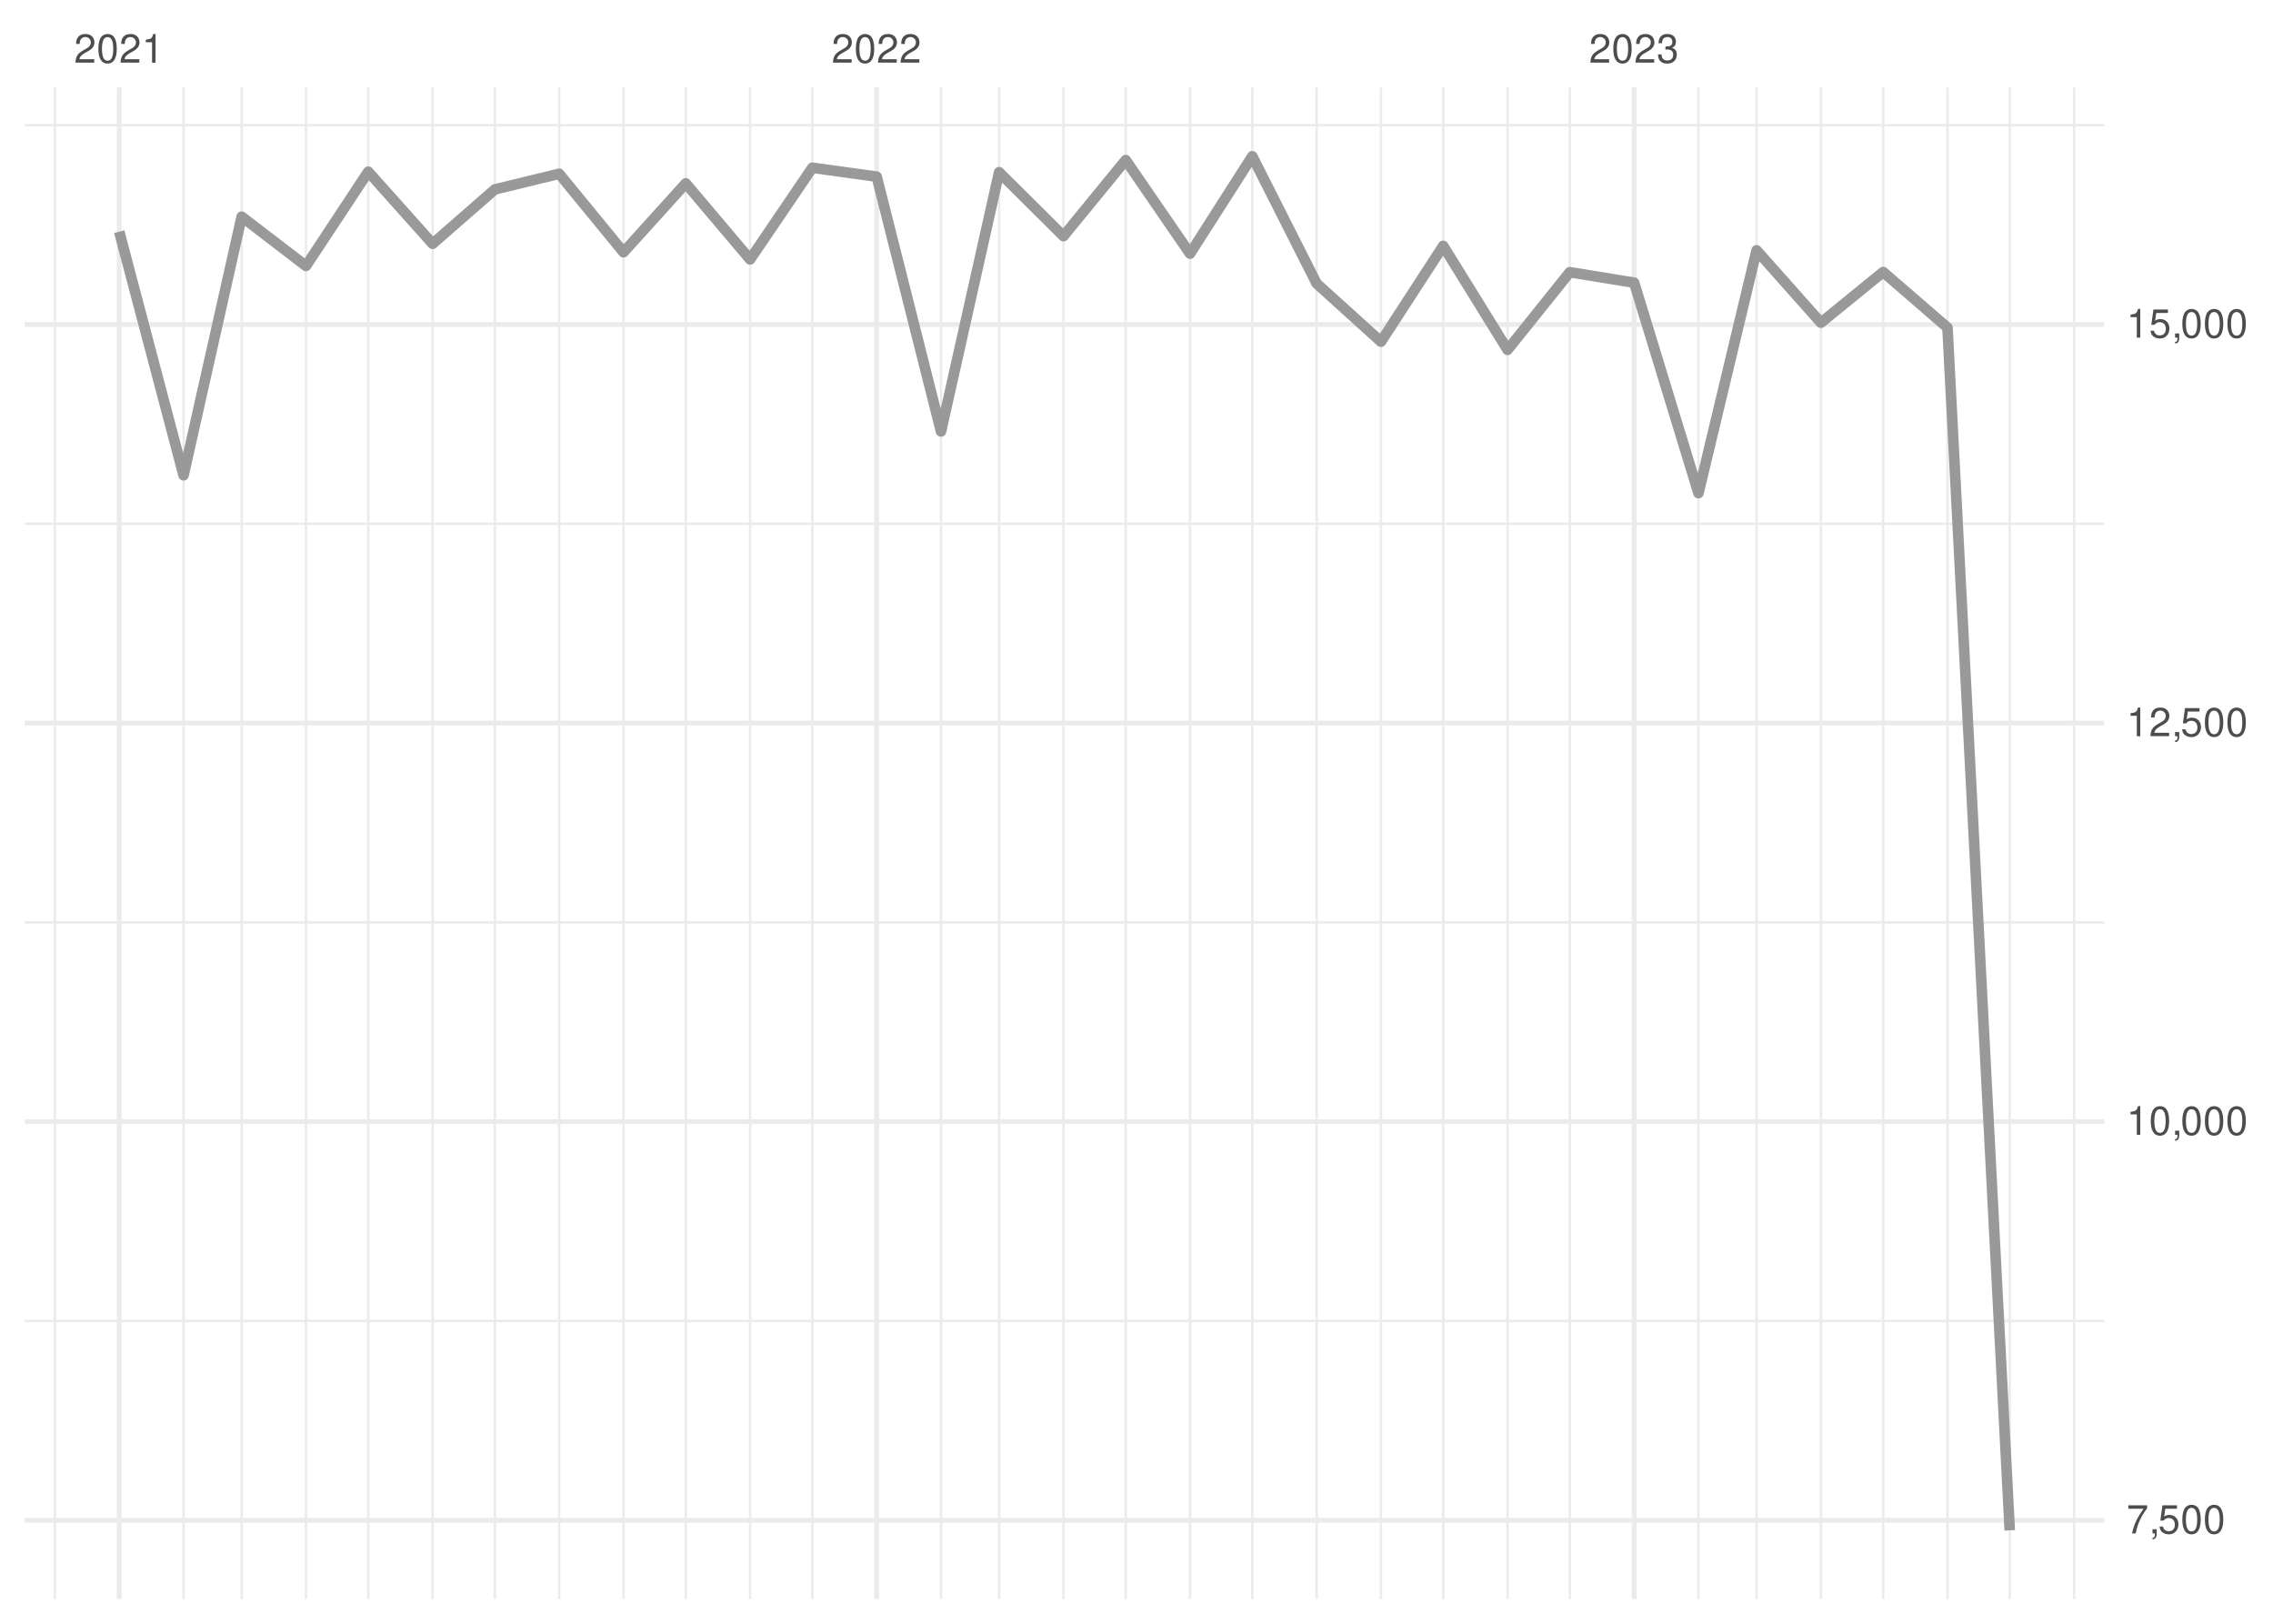
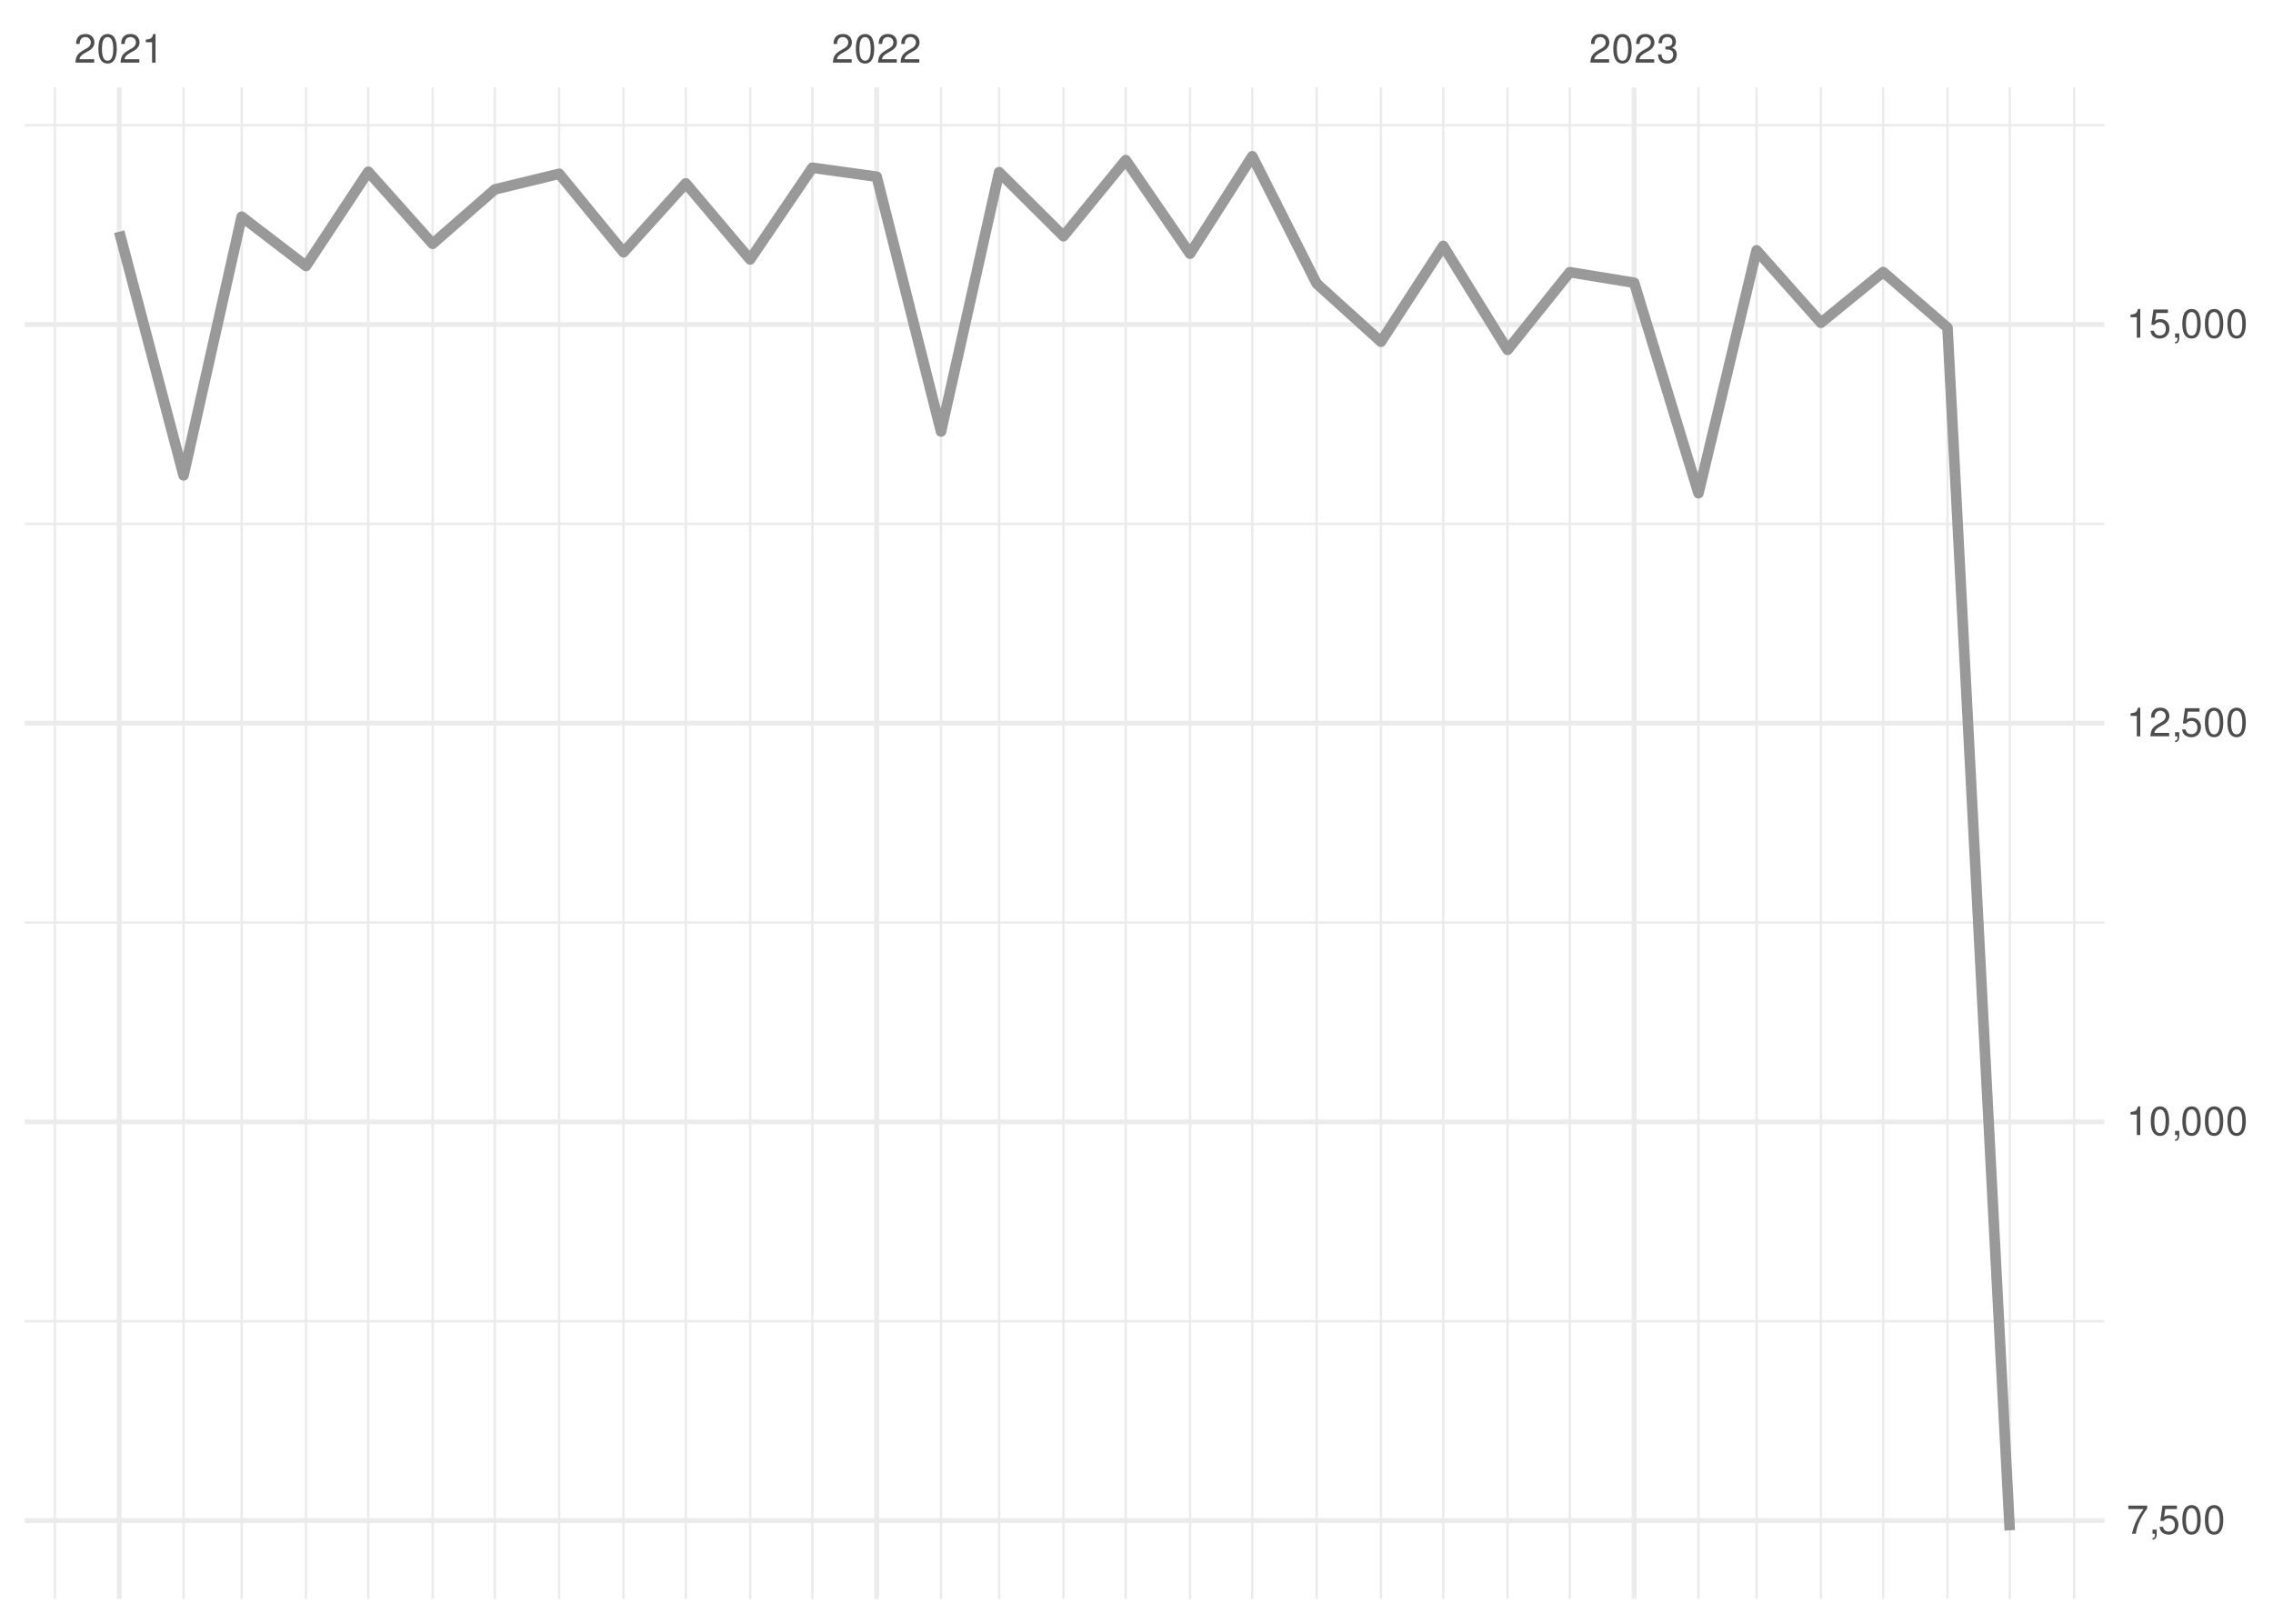
<svg xmlns="http://www.w3.org/2000/svg" xmlns:xlink="http://www.w3.org/1999/xlink" width="504pt" height="360pt" viewBox="0 0 504 360" version="1.1">
  <defs>
    <g>
      <symbol overflow="visible" id="glyph0-0">
        <path style="stroke:none;" d="" />
      </symbol>
      <symbol overflow="visible" id="glyph0-1">
        <path style="stroke:none;" d="M 4.453 -0.766 L 1.172 -0.766 C 1.25 -1.297 1.531 -1.625 2.297 -2.094 L 3.172 -2.594 C 4.047 -3.062 4.5 -3.719 4.5 -4.5 C 4.5 -5.031 4.281 -5.531 3.922 -5.875 C 3.547 -6.203 3.094 -6.359 2.5 -6.359 C 1.703 -6.359 1.125 -6.078 0.781 -5.531 C 0.547 -5.203 0.453 -4.797 0.438 -4.156 L 1.219 -4.156 C 1.234 -4.594 1.297 -4.844 1.406 -5.062 C 1.594 -5.438 2 -5.688 2.469 -5.688 C 3.172 -5.688 3.703 -5.172 3.703 -4.484 C 3.703 -3.969 3.406 -3.531 2.859 -3.219 L 2.047 -2.75 C 0.75 -2 0.375 -1.406 0.297 -0.016 L 4.453 -0.016 Z M 4.453 -0.766 " />
      </symbol>
      <symbol overflow="visible" id="glyph0-2">
        <path style="stroke:none;" d="M 2.422 -6.359 C 1.844 -6.359 1.312 -6.094 0.984 -5.672 C 0.578 -5.109 0.375 -4.25 0.375 -3.078 C 0.375 -0.938 1.078 0.203 2.422 0.203 C 3.734 0.203 4.453 -0.938 4.453 -3.031 C 4.453 -4.25 4.266 -5.078 3.859 -5.672 C 3.531 -6.109 3.016 -6.359 2.422 -6.359 Z M 2.422 -5.672 C 3.25 -5.672 3.672 -4.828 3.672 -3.094 C 3.672 -1.281 3.266 -0.438 2.406 -0.438 C 1.578 -0.438 1.172 -1.312 1.172 -3.062 C 1.172 -4.828 1.578 -5.672 2.422 -5.672 Z M 2.422 -5.672 " />
      </symbol>
      <symbol overflow="visible" id="glyph0-3">
        <path style="stroke:none;" d="M 2.281 -4.531 L 2.281 0 L 3.047 0 L 3.047 -6.359 L 2.547 -6.359 C 2.266 -5.391 2.094 -5.25 0.891 -5.094 L 0.891 -4.531 Z M 2.281 -4.531 " />
      </symbol>
      <symbol overflow="visible" id="glyph0-4">
        <path style="stroke:none;" d="M 1.938 -2.922 L 2.359 -2.922 C 3.203 -2.922 3.656 -2.531 3.656 -1.766 C 3.656 -0.969 3.172 -0.484 2.375 -0.484 C 1.516 -0.484 1.109 -0.922 1.062 -1.844 L 0.281 -1.844 C 0.312 -1.344 0.406 -1 0.547 -0.719 C 0.875 -0.109 1.484 0.203 2.344 0.203 C 3.625 0.203 4.453 -0.578 4.453 -1.781 C 4.453 -2.594 4.141 -3.031 3.391 -3.297 C 3.969 -3.531 4.266 -3.969 4.266 -4.609 C 4.266 -5.703 3.547 -6.359 2.359 -6.359 C 1.109 -6.359 0.438 -5.656 0.406 -4.312 L 1.188 -4.312 C 1.203 -4.703 1.234 -4.922 1.328 -5.109 C 1.5 -5.469 1.891 -5.688 2.375 -5.688 C 3.062 -5.688 3.469 -5.266 3.469 -4.578 C 3.469 -4.141 3.312 -3.859 2.969 -3.719 C 2.766 -3.625 2.484 -3.594 1.938 -3.578 Z M 1.938 -2.922 " />
      </symbol>
      <symbol overflow="visible" id="glyph0-5">
        <path style="stroke:none;" d="M 4.578 -6.234 L 0.406 -6.234 L 0.406 -5.469 L 3.781 -5.469 C 2.281 -3.359 1.688 -2.047 1.219 0 L 2.047 0 C 2.391 -2 3.172 -3.719 4.578 -5.594 Z M 4.578 -6.234 " />
      </symbol>
      <symbol overflow="visible" id="glyph0-6">
        <path style="stroke:none;" d="M 0.766 -0.922 L 0.766 0 L 1.297 0 L 1.297 0.156 C 1.297 0.766 1.172 0.938 0.766 0.953 L 0.766 1.297 C 1.344 1.312 1.688 0.891 1.688 0.141 L 1.688 -0.922 Z M 0.766 -0.922 " />
      </symbol>
      <symbol overflow="visible" id="glyph0-7">
        <path style="stroke:none;" d="M 4.188 -6.234 L 0.969 -6.234 L 0.5 -2.844 L 1.219 -2.844 C 1.578 -3.266 1.875 -3.422 2.359 -3.422 C 3.203 -3.422 3.719 -2.844 3.719 -1.922 C 3.719 -1.031 3.203 -0.484 2.359 -0.484 C 1.688 -0.484 1.266 -0.828 1.078 -1.531 L 0.312 -1.531 C 0.406 -1.016 0.5 -0.781 0.688 -0.547 C 1.031 -0.078 1.672 0.203 2.375 0.203 C 3.641 0.203 4.516 -0.719 4.516 -2.031 C 4.516 -3.266 3.688 -4.109 2.5 -4.109 C 2.062 -4.109 1.703 -4 1.344 -3.734 L 1.594 -5.469 L 4.188 -5.469 Z M 4.188 -6.234 " />
      </symbol>
    </g>
    <clipPath id="clip1">
      <path d="M 5.48 292 L 466.59 292 L 466.59 294 L 5.48 294 Z M 5.48 292 " />
    </clipPath>
    <clipPath id="clip2">
      <path d="M 5.48 204 L 466.59 204 L 466.59 205 L 5.48 205 Z M 5.48 204 " />
    </clipPath>
    <clipPath id="clip3">
      <path d="M 5.48 115 L 466.59 115 L 466.59 117 L 5.48 117 Z M 5.48 115 " />
    </clipPath>
    <clipPath id="clip4">
      <path d="M 5.48 27 L 466.59 27 L 466.59 29 L 5.48 29 Z M 5.48 27 " />
    </clipPath>
    <clipPath id="clip5">
      <path d="M 11 19.41 L 13 19.41 L 13 354.52 L 11 354.52 Z M 11 19.41 " />
    </clipPath>
    <clipPath id="clip6">
      <path d="M 40 19.41 L 41 19.41 L 41 354.52 L 40 354.52 Z M 40 19.41 " />
    </clipPath>
    <clipPath id="clip7">
      <path d="M 53 19.41 L 54 19.41 L 54 354.52 L 53 354.52 Z M 53 19.41 " />
    </clipPath>
    <clipPath id="clip8">
      <path d="M 67 19.41 L 69 19.41 L 69 354.52 L 67 354.52 Z M 67 19.41 " />
    </clipPath>
    <clipPath id="clip9">
      <path d="M 81 19.41 L 82 19.41 L 82 354.52 L 81 354.52 Z M 81 19.41 " />
    </clipPath>
    <clipPath id="clip10">
      <path d="M 95 19.41 L 97 19.41 L 97 354.52 L 95 354.52 Z M 95 19.41 " />
    </clipPath>
    <clipPath id="clip11">
      <path d="M 109 19.41 L 110 19.41 L 110 354.52 L 109 354.52 Z M 109 19.41 " />
    </clipPath>
    <clipPath id="clip12">
      <path d="M 123 19.41 L 125 19.41 L 125 354.52 L 123 354.52 Z M 123 19.41 " />
    </clipPath>
    <clipPath id="clip13">
      <path d="M 137 19.41 L 139 19.41 L 139 354.52 L 137 354.52 Z M 137 19.41 " />
    </clipPath>
    <clipPath id="clip14">
      <path d="M 151 19.41 L 153 19.41 L 153 354.52 L 151 354.52 Z M 151 19.41 " />
    </clipPath>
    <clipPath id="clip15">
      <path d="M 166 19.41 L 167 19.41 L 167 354.52 L 166 354.52 Z M 166 19.41 " />
    </clipPath>
    <clipPath id="clip16">
      <path d="M 179 19.41 L 181 19.41 L 181 354.52 L 179 354.52 Z M 179 19.41 " />
    </clipPath>
    <clipPath id="clip17">
      <path d="M 208 19.41 L 209 19.41 L 209 354.52 L 208 354.52 Z M 208 19.41 " />
    </clipPath>
    <clipPath id="clip18">
      <path d="M 221 19.41 L 222 19.41 L 222 354.52 L 221 354.52 Z M 221 19.41 " />
    </clipPath>
    <clipPath id="clip19">
      <path d="M 235 19.41 L 237 19.41 L 237 354.52 L 235 354.52 Z M 235 19.41 " />
    </clipPath>
    <clipPath id="clip20">
      <path d="M 249 19.41 L 250 19.41 L 250 354.52 L 249 354.52 Z M 249 19.41 " />
    </clipPath>
    <clipPath id="clip21">
      <path d="M 263 19.41 L 265 19.41 L 265 354.52 L 263 354.52 Z M 263 19.41 " />
    </clipPath>
    <clipPath id="clip22">
      <path d="M 277 19.41 L 278 19.41 L 278 354.52 L 277 354.52 Z M 277 19.41 " />
    </clipPath>
    <clipPath id="clip23">
      <path d="M 291 19.41 L 293 19.41 L 293 354.52 L 291 354.52 Z M 291 19.41 " />
    </clipPath>
    <clipPath id="clip24">
      <path d="M 305 19.41 L 307 19.41 L 307 354.52 L 305 354.52 Z M 305 19.41 " />
    </clipPath>
    <clipPath id="clip25">
      <path d="M 319 19.41 L 321 19.41 L 321 354.52 L 319 354.52 Z M 319 19.41 " />
    </clipPath>
    <clipPath id="clip26">
      <path d="M 334 19.41 L 335 19.41 L 335 354.52 L 334 354.52 Z M 334 19.41 " />
    </clipPath>
    <clipPath id="clip27">
      <path d="M 347 19.41 L 349 19.41 L 349 354.52 L 347 354.52 Z M 347 19.41 " />
    </clipPath>
    <clipPath id="clip28">
      <path d="M 376 19.41 L 377 19.41 L 377 354.52 L 376 354.52 Z M 376 19.41 " />
    </clipPath>
    <clipPath id="clip29">
      <path d="M 389 19.41 L 390 19.41 L 390 354.52 L 389 354.52 Z M 389 19.41 " />
    </clipPath>
    <clipPath id="clip30">
      <path d="M 403 19.41 L 405 19.41 L 405 354.52 L 403 354.52 Z M 403 19.41 " />
    </clipPath>
    <clipPath id="clip31">
      <path d="M 417 19.41 L 418 19.41 L 418 354.52 L 417 354.52 Z M 417 19.41 " />
    </clipPath>
    <clipPath id="clip32">
      <path d="M 431 19.41 L 433 19.41 L 433 354.52 L 431 354.52 Z M 431 19.41 " />
    </clipPath>
    <clipPath id="clip33">
      <path d="M 445 19.41 L 446 19.41 L 446 354.52 L 445 354.52 Z M 445 19.41 " />
    </clipPath>
    <clipPath id="clip34">
      <path d="M 459 19.41 L 461 19.41 L 461 354.52 L 459 354.52 Z M 459 19.41 " />
    </clipPath>
    <clipPath id="clip35">
      <path d="M 5.48 336 L 466.59 336 L 466.59 338 L 5.48 338 Z M 5.48 336 " />
    </clipPath>
    <clipPath id="clip36">
      <path d="M 5.48 248 L 466.59 248 L 466.59 250 L 5.48 250 Z M 5.48 248 " />
    </clipPath>
    <clipPath id="clip37">
      <path d="M 5.48 159 L 466.59 159 L 466.59 161 L 5.48 161 Z M 5.48 159 " />
    </clipPath>
    <clipPath id="clip38">
      <path d="M 5.48 71 L 466.59 71 L 466.59 73 L 5.48 73 Z M 5.48 71 " />
    </clipPath>
    <clipPath id="clip39">
      <path d="M 25 19.41 L 27 19.41 L 27 354.52 L 25 354.52 Z M 25 19.41 " />
    </clipPath>
    <clipPath id="clip40">
      <path d="M 193 19.41 L 195 19.41 L 195 354.52 L 193 354.52 Z M 193 19.41 " />
    </clipPath>
    <clipPath id="clip41">
      <path d="M 361 19.41 L 363 19.41 L 363 354.52 L 361 354.52 Z M 361 19.41 " />
    </clipPath>
  </defs>
  <g id="surface26">
    <rect x="0" y="0" width="504" height="360" style="fill:rgb(100%,100%,100%);fill-opacity:1;stroke:none;" />
    <g clip-path="url(#clip1)" clip-rule="nonzero">
-       <path style="fill:none;stroke-width:0.533;stroke-linecap:butt;stroke-linejoin:round;stroke:rgb(92.157%,92.157%,92.157%);stroke-opacity:1;stroke-miterlimit:10;" d="M 5.48 292.875 L 466.59 292.875 " />
+       <path style="fill:none;stroke-width:0.533;stroke-linecap:butt;stroke-linejoin:round;stroke:rgb(92.157%,92.157%,92.157%);stroke-opacity:1;stroke-miterlimit:10;" d="M 5.48 292.934 L 466.59 292.934 " />
    </g>
    <g clip-path="url(#clip2)" clip-rule="nonzero">
-       <path style="fill:none;stroke-width:0.533;stroke-linecap:butt;stroke-linejoin:round;stroke:rgb(92.157%,92.157%,92.157%);stroke-opacity:1;stroke-miterlimit:10;" d="M 5.48 204.5 L 466.59 204.5 " />
+       <path style="fill:none;stroke-width:0.533;stroke-linecap:butt;stroke-linejoin:round;stroke:rgb(92.157%,92.157%,92.157%);stroke-opacity:1;stroke-miterlimit:10;" d="M 5.48 204.539 L 466.59 204.539 " />
    </g>
    <g clip-path="url(#clip3)" clip-rule="nonzero">
-       <path style="fill:none;stroke-width:0.533;stroke-linecap:butt;stroke-linejoin:round;stroke:rgb(92.157%,92.157%,92.157%);stroke-opacity:1;stroke-miterlimit:10;" d="M 5.48 116.125 L 466.59 116.125 " />
+       <path style="fill:none;stroke-width:0.533;stroke-linecap:butt;stroke-linejoin:round;stroke:rgb(92.157%,92.157%,92.157%);stroke-opacity:1;stroke-miterlimit:10;" d="M 5.48 116.145 L 466.59 116.145 " />
    </g>
    <g clip-path="url(#clip4)" clip-rule="nonzero">
      <path style="fill:none;stroke-width:0.533;stroke-linecap:butt;stroke-linejoin:round;stroke:rgb(92.157%,92.157%,92.157%);stroke-opacity:1;stroke-miterlimit:10;" d="M 5.48 27.75 L 466.59 27.75 " />
    </g>
    <g clip-path="url(#clip5)" clip-rule="nonzero">
      <path style="fill:none;stroke-width:0.533;stroke-linecap:butt;stroke-linejoin:round;stroke:rgb(92.157%,92.157%,92.157%);stroke-opacity:1;stroke-miterlimit:10;" d="M 12.176 354.52 L 12.176 19.41 " />
    </g>
    <g clip-path="url(#clip6)" clip-rule="nonzero">
      <path style="fill:none;stroke-width:0.533;stroke-linecap:butt;stroke-linejoin:round;stroke:rgb(92.157%,92.157%,92.157%);stroke-opacity:1;stroke-miterlimit:10;" d="M 40.703 354.52 L 40.703 19.41 " />
    </g>
    <g clip-path="url(#clip7)" clip-rule="nonzero">
      <path style="fill:none;stroke-width:0.533;stroke-linecap:butt;stroke-linejoin:round;stroke:rgb(92.157%,92.157%,92.157%);stroke-opacity:1;stroke-miterlimit:10;" d="M 53.586 354.52 L 53.586 19.41 " />
    </g>
    <g clip-path="url(#clip8)" clip-rule="nonzero">
      <path style="fill:none;stroke-width:0.533;stroke-linecap:butt;stroke-linejoin:round;stroke:rgb(92.157%,92.157%,92.157%);stroke-opacity:1;stroke-miterlimit:10;" d="M 67.852 354.52 L 67.852 19.41 " />
    </g>
    <g clip-path="url(#clip9)" clip-rule="nonzero">
      <path style="fill:none;stroke-width:0.533;stroke-linecap:butt;stroke-linejoin:round;stroke:rgb(92.157%,92.157%,92.157%);stroke-opacity:1;stroke-miterlimit:10;" d="M 81.656 354.52 L 81.656 19.41 " />
    </g>
    <g clip-path="url(#clip10)" clip-rule="nonzero">
      <path style="fill:none;stroke-width:0.533;stroke-linecap:butt;stroke-linejoin:round;stroke:rgb(92.157%,92.157%,92.157%);stroke-opacity:1;stroke-miterlimit:10;" d="M 95.922 354.52 L 95.922 19.41 " />
    </g>
    <g clip-path="url(#clip11)" clip-rule="nonzero">
      <path style="fill:none;stroke-width:0.533;stroke-linecap:butt;stroke-linejoin:round;stroke:rgb(92.157%,92.157%,92.157%);stroke-opacity:1;stroke-miterlimit:10;" d="M 109.727 354.52 L 109.727 19.41 " />
    </g>
    <g clip-path="url(#clip12)" clip-rule="nonzero">
      <path style="fill:none;stroke-width:0.533;stroke-linecap:butt;stroke-linejoin:round;stroke:rgb(92.157%,92.157%,92.157%);stroke-opacity:1;stroke-miterlimit:10;" d="M 123.988 354.52 L 123.988 19.41 " />
    </g>
    <g clip-path="url(#clip13)" clip-rule="nonzero">
      <path style="fill:none;stroke-width:0.533;stroke-linecap:butt;stroke-linejoin:round;stroke:rgb(92.157%,92.157%,92.157%);stroke-opacity:1;stroke-miterlimit:10;" d="M 138.254 354.52 L 138.254 19.41 " />
    </g>
    <g clip-path="url(#clip14)" clip-rule="nonzero">
      <path style="fill:none;stroke-width:0.533;stroke-linecap:butt;stroke-linejoin:round;stroke:rgb(92.157%,92.157%,92.157%);stroke-opacity:1;stroke-miterlimit:10;" d="M 152.059 354.52 L 152.059 19.41 " />
    </g>
    <g clip-path="url(#clip15)" clip-rule="nonzero">
      <path style="fill:none;stroke-width:0.533;stroke-linecap:butt;stroke-linejoin:round;stroke:rgb(92.157%,92.157%,92.157%);stroke-opacity:1;stroke-miterlimit:10;" d="M 166.324 354.52 L 166.324 19.41 " />
    </g>
    <g clip-path="url(#clip16)" clip-rule="nonzero">
      <path style="fill:none;stroke-width:0.533;stroke-linecap:butt;stroke-linejoin:round;stroke:rgb(92.157%,92.157%,92.157%);stroke-opacity:1;stroke-miterlimit:10;" d="M 180.125 354.52 L 180.125 19.41 " />
    </g>
    <g clip-path="url(#clip17)" clip-rule="nonzero">
      <path style="fill:none;stroke-width:0.533;stroke-linecap:butt;stroke-linejoin:round;stroke:rgb(92.157%,92.157%,92.157%);stroke-opacity:1;stroke-miterlimit:10;" d="M 208.656 354.52 L 208.656 19.41 " />
    </g>
    <g clip-path="url(#clip18)" clip-rule="nonzero">
      <path style="fill:none;stroke-width:0.533;stroke-linecap:butt;stroke-linejoin:round;stroke:rgb(92.157%,92.157%,92.157%);stroke-opacity:1;stroke-miterlimit:10;" d="M 221.539 354.52 L 221.539 19.41 " />
    </g>
    <g clip-path="url(#clip19)" clip-rule="nonzero">
      <path style="fill:none;stroke-width:0.533;stroke-linecap:butt;stroke-linejoin:round;stroke:rgb(92.157%,92.157%,92.157%);stroke-opacity:1;stroke-miterlimit:10;" d="M 235.805 354.52 L 235.805 19.41 " />
    </g>
    <g clip-path="url(#clip20)" clip-rule="nonzero">
      <path style="fill:none;stroke-width:0.533;stroke-linecap:butt;stroke-linejoin:round;stroke:rgb(92.157%,92.157%,92.157%);stroke-opacity:1;stroke-miterlimit:10;" d="M 249.609 354.52 L 249.609 19.41 " />
    </g>
    <g clip-path="url(#clip21)" clip-rule="nonzero">
      <path style="fill:none;stroke-width:0.533;stroke-linecap:butt;stroke-linejoin:round;stroke:rgb(92.157%,92.157%,92.157%);stroke-opacity:1;stroke-miterlimit:10;" d="M 263.871 354.52 L 263.871 19.41 " />
    </g>
    <g clip-path="url(#clip22)" clip-rule="nonzero">
      <path style="fill:none;stroke-width:0.533;stroke-linecap:butt;stroke-linejoin:round;stroke:rgb(92.157%,92.157%,92.157%);stroke-opacity:1;stroke-miterlimit:10;" d="M 277.676 354.52 L 277.676 19.41 " />
    </g>
    <g clip-path="url(#clip23)" clip-rule="nonzero">
      <path style="fill:none;stroke-width:0.533;stroke-linecap:butt;stroke-linejoin:round;stroke:rgb(92.157%,92.157%,92.157%);stroke-opacity:1;stroke-miterlimit:10;" d="M 291.941 354.52 L 291.941 19.41 " />
    </g>
    <g clip-path="url(#clip24)" clip-rule="nonzero">
      <path style="fill:none;stroke-width:0.533;stroke-linecap:butt;stroke-linejoin:round;stroke:rgb(92.157%,92.157%,92.157%);stroke-opacity:1;stroke-miterlimit:10;" d="M 306.207 354.52 L 306.207 19.41 " />
    </g>
    <g clip-path="url(#clip25)" clip-rule="nonzero">
      <path style="fill:none;stroke-width:0.533;stroke-linecap:butt;stroke-linejoin:round;stroke:rgb(92.157%,92.157%,92.157%);stroke-opacity:1;stroke-miterlimit:10;" d="M 320.012 354.52 L 320.012 19.41 " />
    </g>
    <g clip-path="url(#clip26)" clip-rule="nonzero">
      <path style="fill:none;stroke-width:0.533;stroke-linecap:butt;stroke-linejoin:round;stroke:rgb(92.157%,92.157%,92.157%);stroke-opacity:1;stroke-miterlimit:10;" d="M 334.273 354.52 L 334.273 19.41 " />
    </g>
    <g clip-path="url(#clip27)" clip-rule="nonzero">
      <path style="fill:none;stroke-width:0.533;stroke-linecap:butt;stroke-linejoin:round;stroke:rgb(92.157%,92.157%,92.157%);stroke-opacity:1;stroke-miterlimit:10;" d="M 348.078 354.52 L 348.078 19.41 " />
    </g>
    <g clip-path="url(#clip28)" clip-rule="nonzero">
      <path style="fill:none;stroke-width:0.533;stroke-linecap:butt;stroke-linejoin:round;stroke:rgb(92.157%,92.157%,92.157%);stroke-opacity:1;stroke-miterlimit:10;" d="M 376.609 354.52 L 376.609 19.41 " />
    </g>
    <g clip-path="url(#clip29)" clip-rule="nonzero">
      <path style="fill:none;stroke-width:0.533;stroke-linecap:butt;stroke-linejoin:round;stroke:rgb(92.157%,92.157%,92.157%);stroke-opacity:1;stroke-miterlimit:10;" d="M 389.492 354.52 L 389.492 19.41 " />
    </g>
    <g clip-path="url(#clip30)" clip-rule="nonzero">
      <path style="fill:none;stroke-width:0.533;stroke-linecap:butt;stroke-linejoin:round;stroke:rgb(92.157%,92.157%,92.157%);stroke-opacity:1;stroke-miterlimit:10;" d="M 403.758 354.52 L 403.758 19.41 " />
    </g>
    <g clip-path="url(#clip31)" clip-rule="nonzero">
      <path style="fill:none;stroke-width:0.533;stroke-linecap:butt;stroke-linejoin:round;stroke:rgb(92.157%,92.157%,92.157%);stroke-opacity:1;stroke-miterlimit:10;" d="M 417.562 354.52 L 417.562 19.41 " />
    </g>
    <g clip-path="url(#clip32)" clip-rule="nonzero">
      <path style="fill:none;stroke-width:0.533;stroke-linecap:butt;stroke-linejoin:round;stroke:rgb(92.157%,92.157%,92.157%);stroke-opacity:1;stroke-miterlimit:10;" d="M 431.824 354.52 L 431.824 19.41 " />
    </g>
    <g clip-path="url(#clip33)" clip-rule="nonzero">
      <path style="fill:none;stroke-width:0.533;stroke-linecap:butt;stroke-linejoin:round;stroke:rgb(92.157%,92.157%,92.157%);stroke-opacity:1;stroke-miterlimit:10;" d="M 445.629 354.52 L 445.629 19.41 " />
    </g>
    <g clip-path="url(#clip34)" clip-rule="nonzero">
      <path style="fill:none;stroke-width:0.533;stroke-linecap:butt;stroke-linejoin:round;stroke:rgb(92.157%,92.157%,92.157%);stroke-opacity:1;stroke-miterlimit:10;" d="M 459.895 354.52 L 459.895 19.41 " />
    </g>
    <g clip-path="url(#clip35)" clip-rule="nonzero">
-       <path style="fill:none;stroke-width:1.067;stroke-linecap:butt;stroke-linejoin:round;stroke:rgb(92.157%,92.157%,92.157%);stroke-opacity:1;stroke-miterlimit:10;" d="M 5.48 337.062 L 466.59 337.062 " />
+       <path style="fill:none;stroke-width:1.067;stroke-linecap:butt;stroke-linejoin:round;stroke:rgb(92.157%,92.157%,92.157%);stroke-opacity:1;stroke-miterlimit:10;" d="M 5.48 337.133 L 466.59 337.133 " />
    </g>
    <g clip-path="url(#clip36)" clip-rule="nonzero">
-       <path style="fill:none;stroke-width:1.067;stroke-linecap:butt;stroke-linejoin:round;stroke:rgb(92.157%,92.157%,92.157%);stroke-opacity:1;stroke-miterlimit:10;" d="M 5.48 248.688 L 466.59 248.688 " />
+       <path style="fill:none;stroke-width:1.067;stroke-linecap:butt;stroke-linejoin:round;stroke:rgb(92.157%,92.157%,92.157%);stroke-opacity:1;stroke-miterlimit:10;" d="M 5.48 248.734 L 466.59 248.734 " />
    </g>
    <g clip-path="url(#clip37)" clip-rule="nonzero">
-       <path style="fill:none;stroke-width:1.067;stroke-linecap:butt;stroke-linejoin:round;stroke:rgb(92.157%,92.157%,92.157%);stroke-opacity:1;stroke-miterlimit:10;" d="M 5.48 160.312 L 466.59 160.312 " />
+       <path style="fill:none;stroke-width:1.067;stroke-linecap:butt;stroke-linejoin:round;stroke:rgb(92.157%,92.157%,92.157%);stroke-opacity:1;stroke-miterlimit:10;" d="M 5.48 160.34 L 466.59 160.34 " />
    </g>
    <g clip-path="url(#clip38)" clip-rule="nonzero">
-       <path style="fill:none;stroke-width:1.067;stroke-linecap:butt;stroke-linejoin:round;stroke:rgb(92.157%,92.157%,92.157%);stroke-opacity:1;stroke-miterlimit:10;" d="M 5.48 71.938 L 466.59 71.938 " />
+       <path style="fill:none;stroke-width:1.067;stroke-linecap:butt;stroke-linejoin:round;stroke:rgb(92.157%,92.157%,92.157%);stroke-opacity:1;stroke-miterlimit:10;" d="M 5.48 71.945 L 466.59 71.945 " />
    </g>
    <g clip-path="url(#clip39)" clip-rule="nonzero">
      <path style="fill:none;stroke-width:1.067;stroke-linecap:butt;stroke-linejoin:round;stroke:rgb(92.157%,92.157%,92.157%);stroke-opacity:1;stroke-miterlimit:10;" d="M 26.438 354.52 L 26.438 19.41 " />
    </g>
    <g clip-path="url(#clip40)" clip-rule="nonzero">
      <path style="fill:none;stroke-width:1.067;stroke-linecap:butt;stroke-linejoin:round;stroke:rgb(92.157%,92.157%,92.157%);stroke-opacity:1;stroke-miterlimit:10;" d="M 194.391 354.52 L 194.391 19.41 " />
    </g>
    <g clip-path="url(#clip41)" clip-rule="nonzero">
      <path style="fill:none;stroke-width:1.067;stroke-linecap:butt;stroke-linejoin:round;stroke:rgb(92.157%,92.157%,92.157%);stroke-opacity:1;stroke-miterlimit:10;" d="M 362.344 354.52 L 362.344 19.41 " />
    </g>
-     <path style="fill:none;stroke-width:2.347;stroke-linecap:butt;stroke-linejoin:round;stroke:rgb(60%,60%,60%);stroke-opacity:1;stroke-miterlimit:10;" d="M 26.438 51.363 L 40.703 105.379 L 53.586 48.039 L 67.852 58.965 L 81.656 38.07 L 95.922 54.051 L 109.727 41.996 L 123.988 38.531 L 138.254 55.922 L 152.059 40.652 L 166.324 57.516 L 180.125 37.188 L 194.391 39.168 L 208.656 95.656 L 221.539 38.18 L 235.805 52.352 L 249.609 35.492 L 263.871 56.242 L 277.676 34.645 L 291.941 62.852 L 306.207 75.754 L 320.012 54.512 L 334.273 77.559 L 348.078 60.344 L 362.344 62.676 L 376.609 109.336 L 389.492 55.5 L 403.758 71.547 L 417.562 60.309 L 431.824 72.645 L 445.629 339.289 " />
+     <path style="fill:none;stroke-width:2.347;stroke-linecap:butt;stroke-linejoin:round;stroke:rgb(60%,60%,60%);stroke-opacity:1;stroke-miterlimit:10;" d="M 26.438 51.367 L 40.703 105.395 L 53.586 48.043 L 67.852 58.969 L 81.656 38.074 L 95.922 54.055 L 109.727 41.996 L 123.988 38.531 L 138.254 55.93 L 152.059 40.652 L 166.324 57.52 L 180.125 37.188 L 194.391 39.168 L 208.656 95.672 L 221.539 38.18 L 235.805 52.359 L 249.609 35.492 L 263.871 56.246 L 277.676 34.645 L 291.941 62.859 L 306.207 75.766 L 320.012 54.516 L 334.273 77.566 L 348.078 60.348 L 362.344 62.684 L 376.609 109.355 L 389.492 55.504 L 403.758 71.559 L 417.562 60.312 L 431.824 72.652 L 445.629 339.289 " />
    <g style="fill:rgb(30.196%,30.196%,30.196%);fill-opacity:1;">
      <use xlink:href="#glyph0-1" x="16.438" y="13.896" />
      <use xlink:href="#glyph0-2" x="21.438" y="13.896" />
      <use xlink:href="#glyph0-1" x="26.438" y="13.896" />
      <use xlink:href="#glyph0-3" x="31.438" y="13.896" />
    </g>
    <g style="fill:rgb(30.196%,30.196%,30.196%);fill-opacity:1;">
      <use xlink:href="#glyph0-1" x="184.391" y="13.896" />
      <use xlink:href="#glyph0-2" x="189.391" y="13.896" />
      <use xlink:href="#glyph0-1" x="194.391" y="13.896" />
      <use xlink:href="#glyph0-1" x="199.391" y="13.896" />
    </g>
    <g style="fill:rgb(30.196%,30.196%,30.196%);fill-opacity:1;">
      <use xlink:href="#glyph0-1" x="352.344" y="13.896" />
      <use xlink:href="#glyph0-2" x="357.344" y="13.896" />
      <use xlink:href="#glyph0-1" x="362.344" y="13.896" />
      <use xlink:href="#glyph0-4" x="367.344" y="13.896" />
    </g>
    <g style="fill:rgb(30.196%,30.196%,30.196%);fill-opacity:1;">
-       <use xlink:href="#glyph0-5" x="471.52" y="339.978" />
-       <use xlink:href="#glyph0-6" x="476.52" y="339.978" />
-       <use xlink:href="#glyph0-7" x="478.52" y="339.978" />
-       <use xlink:href="#glyph0-2" x="483.52" y="339.978" />
-       <use xlink:href="#glyph0-2" x="488.52" y="339.978" />
-     </g>
-     <g style="fill:rgb(30.196%,30.196%,30.196%);fill-opacity:1;">
-       <use xlink:href="#glyph0-3" x="471.52" y="251.603" />
-       <use xlink:href="#glyph0-2" x="476.52" y="251.603" />
-       <use xlink:href="#glyph0-6" x="481.52" y="251.603" />
-       <use xlink:href="#glyph0-2" x="483.52" y="251.603" />
-       <use xlink:href="#glyph0-2" x="488.52" y="251.603" />
-       <use xlink:href="#glyph0-2" x="493.52" y="251.603" />
-     </g>
-     <g style="fill:rgb(30.196%,30.196%,30.196%);fill-opacity:1;">
-       <use xlink:href="#glyph0-3" x="471.52" y="163.228" />
-       <use xlink:href="#glyph0-1" x="476.52" y="163.228" />
-       <use xlink:href="#glyph0-6" x="481.52" y="163.228" />
-       <use xlink:href="#glyph0-7" x="483.52" y="163.228" />
-       <use xlink:href="#glyph0-2" x="488.52" y="163.228" />
-       <use xlink:href="#glyph0-2" x="493.52" y="163.228" />
-     </g>
-     <g style="fill:rgb(30.196%,30.196%,30.196%);fill-opacity:1;">
-       <use xlink:href="#glyph0-3" x="471.52" y="74.853" />
-       <use xlink:href="#glyph0-7" x="476.52" y="74.853" />
-       <use xlink:href="#glyph0-6" x="481.52" y="74.853" />
-       <use xlink:href="#glyph0-2" x="483.52" y="74.853" />
-       <use xlink:href="#glyph0-2" x="488.52" y="74.853" />
-       <use xlink:href="#glyph0-2" x="493.52" y="74.853" />
+       <use xlink:href="#glyph0-5" x="471.52" y="340.048" />
+       <use xlink:href="#glyph0-6" x="476.52" y="340.048" />
+       <use xlink:href="#glyph0-7" x="478.52" y="340.048" />
+       <use xlink:href="#glyph0-2" x="483.52" y="340.048" />
+       <use xlink:href="#glyph0-2" x="488.52" y="340.048" />
+     </g>
+     <g style="fill:rgb(30.196%,30.196%,30.196%);fill-opacity:1;">
+       <use xlink:href="#glyph0-3" x="471.52" y="251.649" />
+       <use xlink:href="#glyph0-2" x="476.52" y="251.649" />
+       <use xlink:href="#glyph0-6" x="481.52" y="251.649" />
+       <use xlink:href="#glyph0-2" x="483.52" y="251.649" />
+       <use xlink:href="#glyph0-2" x="488.52" y="251.649" />
+       <use xlink:href="#glyph0-2" x="493.52" y="251.649" />
+     </g>
+     <g style="fill:rgb(30.196%,30.196%,30.196%);fill-opacity:1;">
+       <use xlink:href="#glyph0-3" x="471.52" y="163.255" />
+       <use xlink:href="#glyph0-1" x="476.52" y="163.255" />
+       <use xlink:href="#glyph0-6" x="481.52" y="163.255" />
+       <use xlink:href="#glyph0-7" x="483.52" y="163.255" />
+       <use xlink:href="#glyph0-2" x="488.52" y="163.255" />
+       <use xlink:href="#glyph0-2" x="493.52" y="163.255" />
+     </g>
+     <g style="fill:rgb(30.196%,30.196%,30.196%);fill-opacity:1;">
+       <use xlink:href="#glyph0-3" x="471.52" y="74.86" />
+       <use xlink:href="#glyph0-7" x="476.52" y="74.86" />
+       <use xlink:href="#glyph0-6" x="481.52" y="74.86" />
+       <use xlink:href="#glyph0-2" x="483.52" y="74.86" />
+       <use xlink:href="#glyph0-2" x="488.52" y="74.86" />
+       <use xlink:href="#glyph0-2" x="493.52" y="74.86" />
    </g>
  </g>
</svg>
